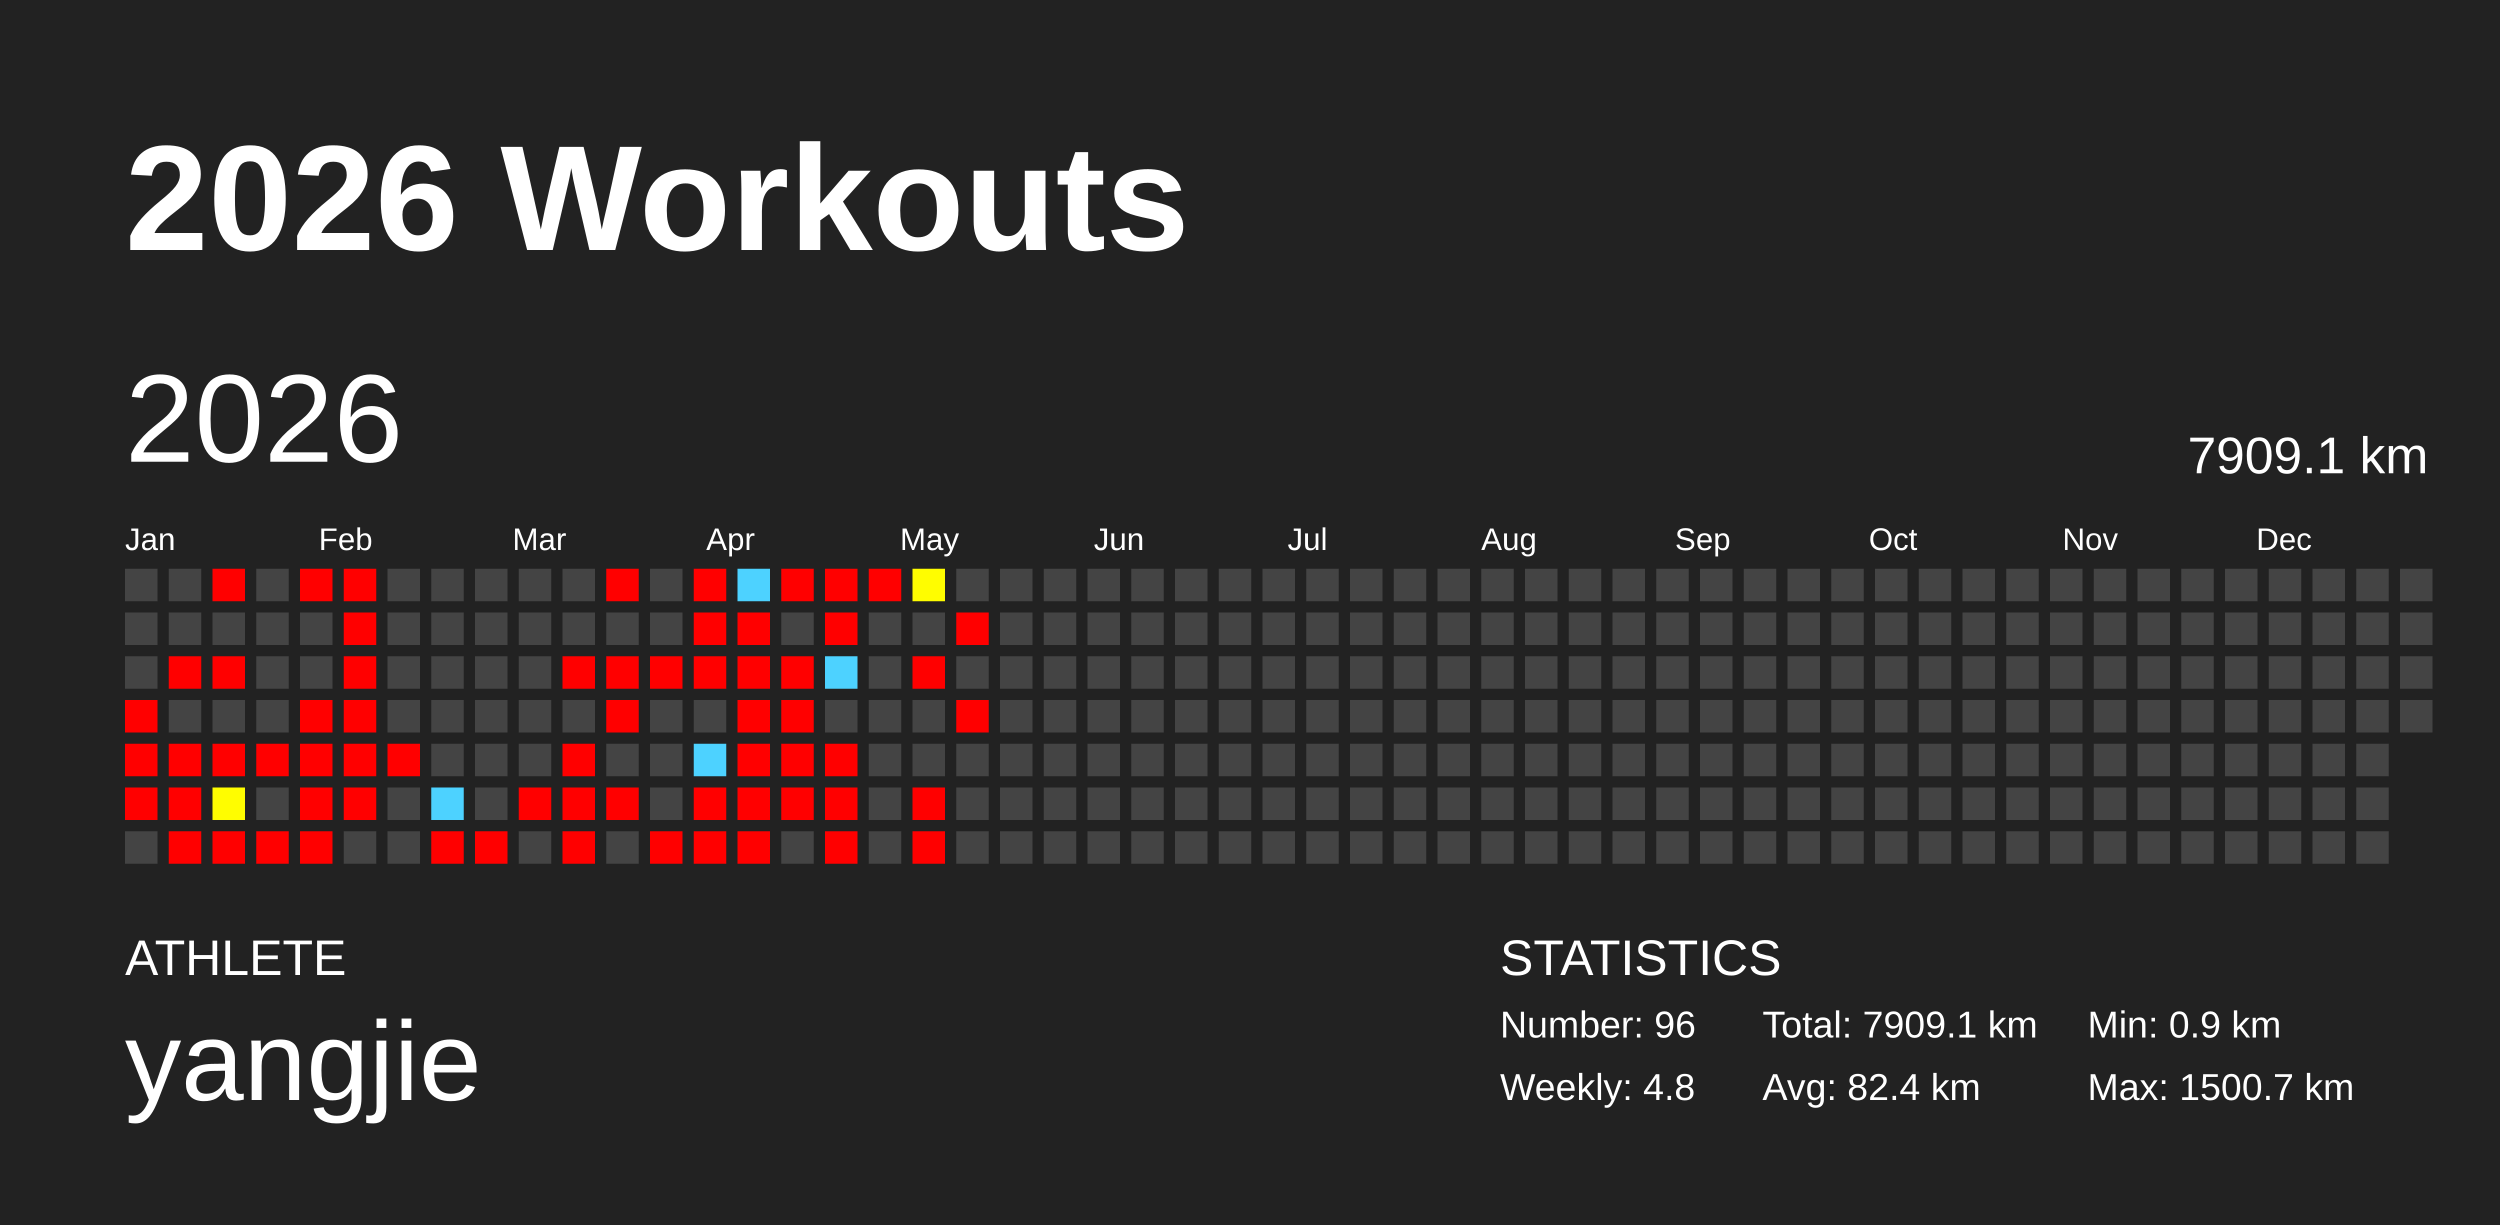
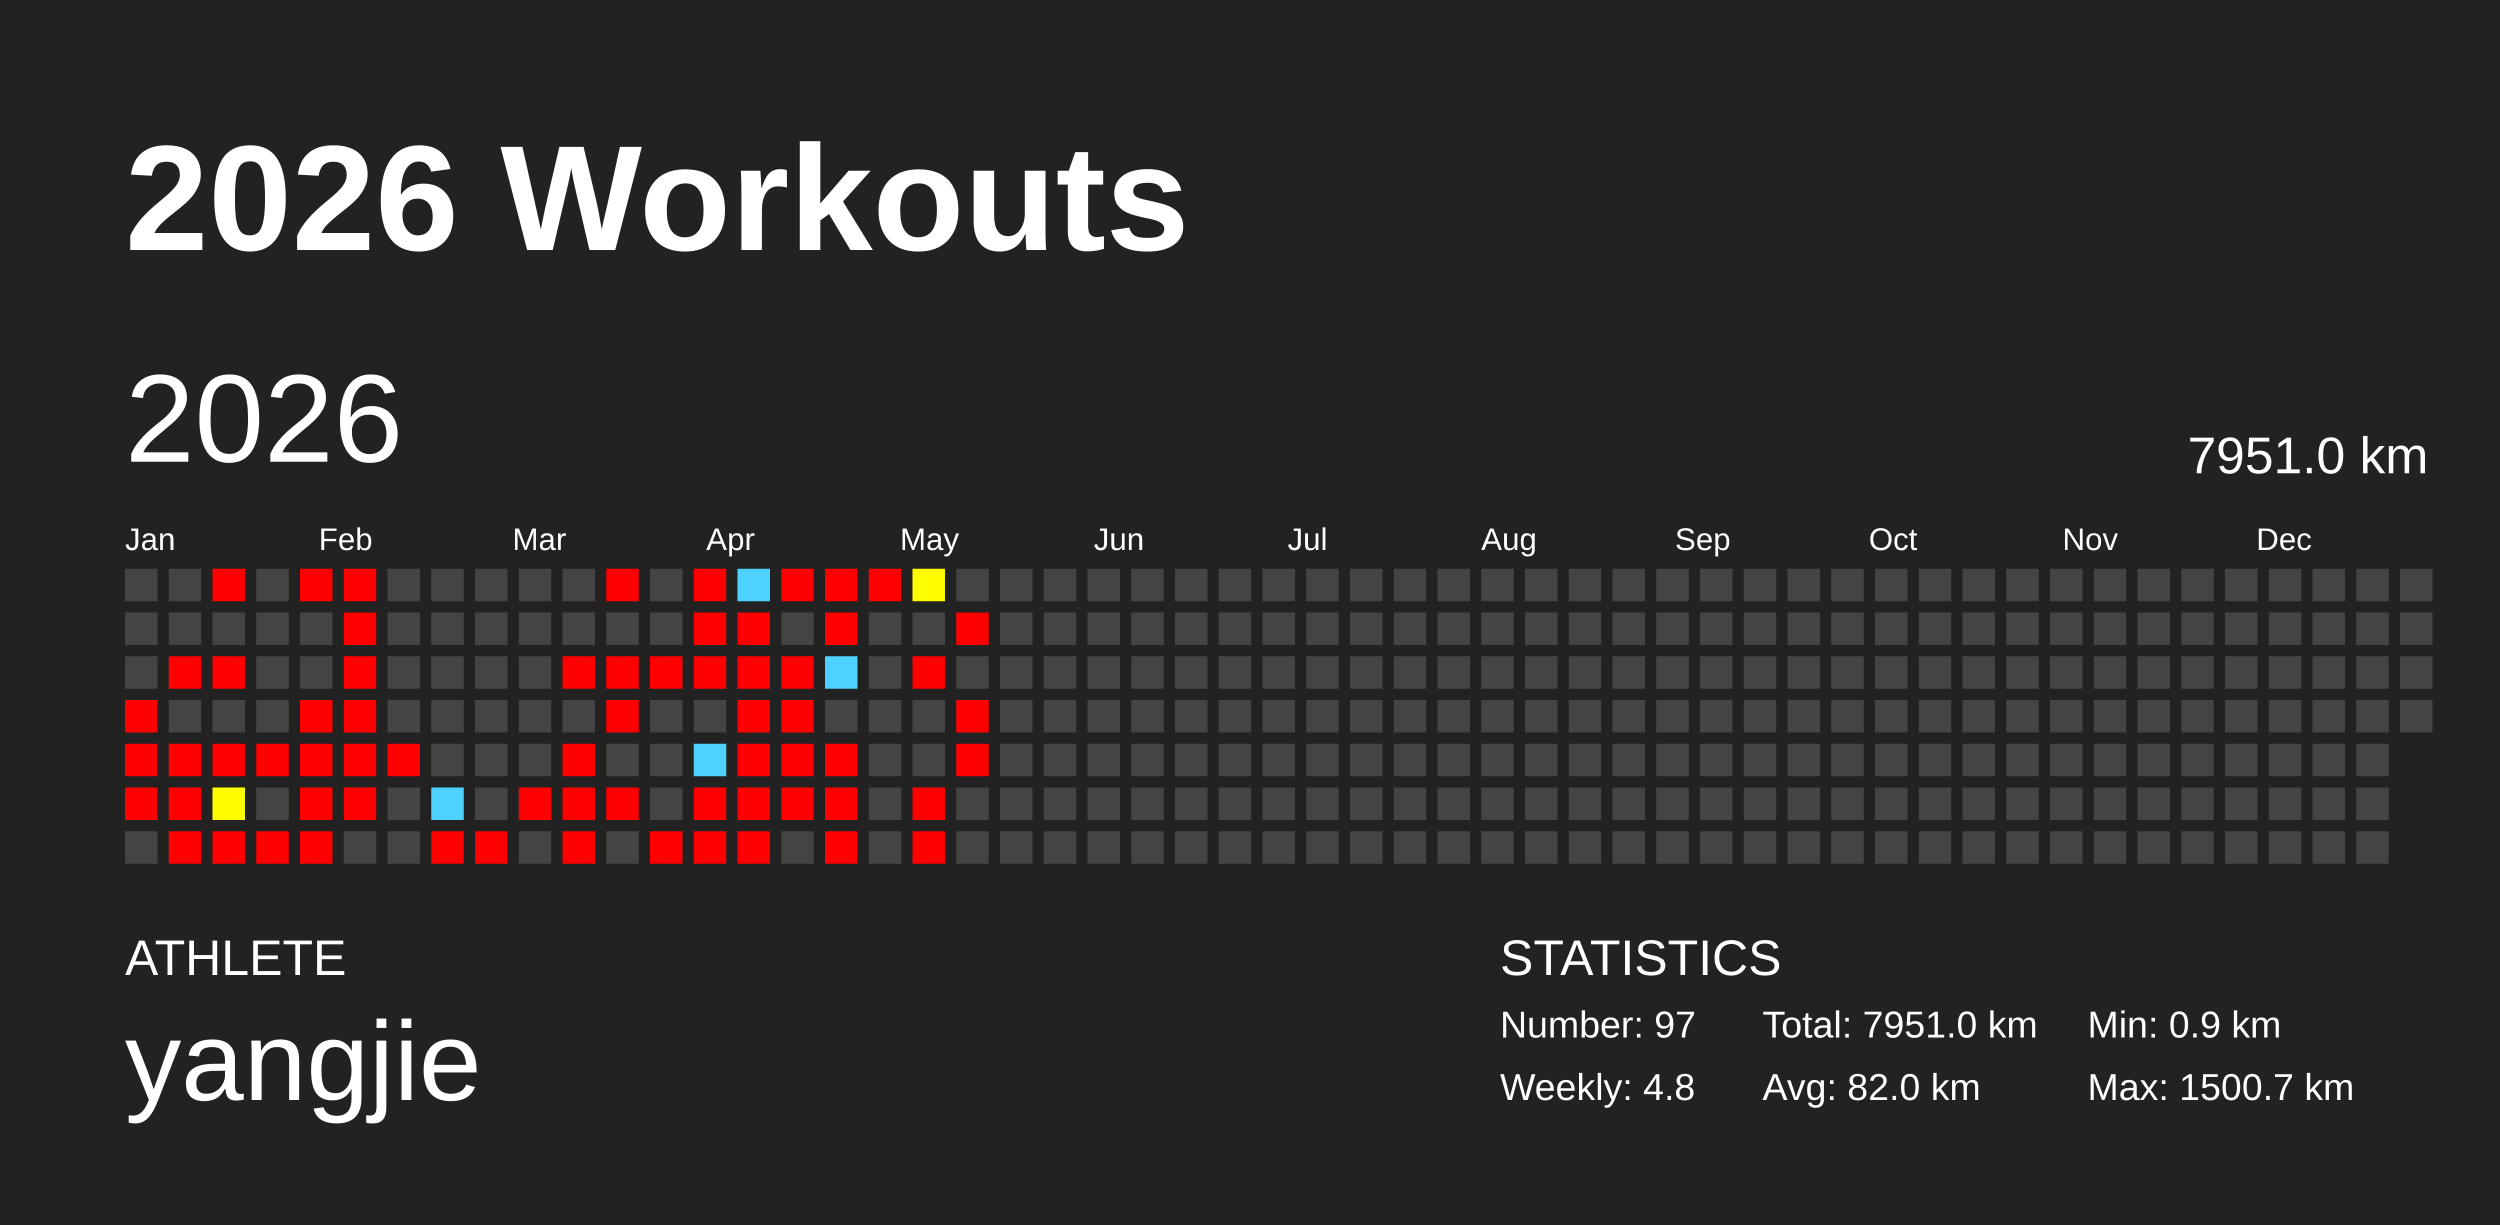
<svg xmlns="http://www.w3.org/2000/svg" baseProfile="full" height="98mm" version="1.1" viewBox="0,0,200,98" width="200mm">
  <defs />
  <rect fill="#222222" height="98" width="200" x="0" y="0" />
  <text fill="#FFFFFF" style="font-size:12px; font-family:Arial; font-weight:bold;" x="10" y="20">2026 Workouts</text>
  <text fill="#FFFFFF" style="font-size:4px; font-family:Arial" x="10" y="78">ATHLETE</text>
  <text fill="#FFFFFF" style="font-size:9px; font-family:Arial" x="10" y="88">yangjie</text>
  <text fill="#FFFFFF" style="font-size:4px; font-family:Arial" x="120" y="78">STATISTICS</text>
-   <text fill="#FFFFFF" style="font-size:3px; font-family:Arial" x="120" y="83">Number: 96</text>
+   <text fill="#FFFFFF" style="font-size:3px; font-family:Arial" x="120" y="83">Number: 97</text>
  <text fill="#FFFFFF" style="font-size:3px; font-family:Arial" x="120" y="88">Weekly: 4.8</text>
-   <text fill="#FFFFFF" style="font-size:3px; font-family:Arial" x="141" y="83">Total: 7909.1 km</text>
-   <text fill="#FFFFFF" style="font-size:3px; font-family:Arial" x="141" y="88">Avg: 82.4 km</text>
+   <text fill="#FFFFFF" style="font-size:3px; font-family:Arial" x="141" y="83">Total: 7951.0 km</text>
+   <text fill="#FFFFFF" style="font-size:3px; font-family:Arial" x="141" y="88">Avg: 82.0 km</text>
  <text fill="#FFFFFF" style="font-size:3px; font-family:Arial" x="167" y="83">Min: 0.9 km</text>
  <text fill="#FFFFFF" style="font-size:3px; font-family:Arial" x="167" y="88">Max: 1500.7 km</text>
  <text dominant-baseline="hanging" fill="#FFFFFF" style="font-size:10.0px; font-family:Arial;" x="10" y="30">2026</text>
-   <text dominant-baseline="hanging" fill="#FFFFFF" style="font-size:4.125px; font-family:Arial;" x="175" y="35">7909.1 km</text>
+   <text dominant-baseline="hanging" fill="#FFFFFF" style="font-size:4.125px; font-family:Arial;" x="175" y="35">7951.0 km</text>
  <text fill="#FFFFFF" style="font-size:2.5px; font-family:Arial" x="10.0" y="44">Jan</text>
  <text fill="#FFFFFF" style="font-size:2.5px; font-family:Arial" x="25.5" y="44">Feb</text>
  <text fill="#FFFFFF" style="font-size:2.5px; font-family:Arial" x="41.0" y="44">Mar</text>
  <text fill="#FFFFFF" style="font-size:2.5px; font-family:Arial" x="56.5" y="44">Apr</text>
  <text fill="#FFFFFF" style="font-size:2.5px; font-family:Arial" x="72.0" y="44">May</text>
  <text fill="#FFFFFF" style="font-size:2.5px; font-family:Arial" x="87.5" y="44">Jun</text>
  <text fill="#FFFFFF" style="font-size:2.5px; font-family:Arial" x="103.0" y="44">Jul</text>
  <text fill="#FFFFFF" style="font-size:2.5px; font-family:Arial" x="118.5" y="44">Aug</text>
  <text fill="#FFFFFF" style="font-size:2.5px; font-family:Arial" x="134.0" y="44">Sep</text>
  <text fill="#FFFFFF" style="font-size:2.5px; font-family:Arial" x="149.5" y="44">Oct</text>
  <text fill="#FFFFFF" style="font-size:2.5px; font-family:Arial" x="165.0" y="44">Nov</text>
  <text fill="#FFFFFF" style="font-size:2.5px; font-family:Arial" x="180.5" y="44">Dec</text>
  <rect fill="#444444" height="2.6" width="2.6" x="10.0" y="45.5" />
  <rect fill="#444444" height="2.6" width="2.6" x="10.0" y="49.0" />
  <rect fill="#444444" height="2.6" width="2.6" x="10.0" y="52.5" />
  <rect fill="red" height="2.6" width="2.6" x="10.0" y="56.0" />
  <rect fill="red" height="2.6" width="2.6" x="10.0" y="59.5" />
  <rect fill="red" height="2.6" width="2.6" x="10.0" y="63.0" />
  <rect fill="#444444" height="2.6" width="2.6" x="10.0" y="66.5" />
  <rect fill="#444444" height="2.6" width="2.6" x="13.5" y="45.5" />
  <rect fill="#444444" height="2.6" width="2.6" x="13.5" y="49.0" />
  <rect fill="red" height="2.6" width="2.6" x="13.5" y="52.5" />
  <rect fill="#444444" height="2.6" width="2.6" x="13.5" y="56.0" />
  <rect fill="red" height="2.6" width="2.6" x="13.5" y="59.5" />
  <rect fill="red" height="2.6" width="2.6" x="13.5" y="63.0" />
  <rect fill="red" height="2.6" width="2.6" x="13.5" y="66.5" />
  <rect fill="red" height="2.6" width="2.6" x="17.0" y="45.5" />
  <rect fill="#444444" height="2.6" width="2.6" x="17.0" y="49.0" />
  <rect fill="red" height="2.6" width="2.6" x="17.0" y="52.5" />
  <rect fill="#444444" height="2.6" width="2.6" x="17.0" y="56.0" />
  <rect fill="red" height="2.6" width="2.6" x="17.0" y="59.5" />
  <rect fill="#fffd00" height="2.6" width="2.6" x="17.0" y="63.0" />
  <rect fill="red" height="2.6" width="2.6" x="17.0" y="66.5" />
  <rect fill="#444444" height="2.6" width="2.6" x="20.5" y="45.5" />
  <rect fill="#444444" height="2.6" width="2.6" x="20.5" y="49.0" />
  <rect fill="#444444" height="2.6" width="2.6" x="20.5" y="52.5" />
  <rect fill="#444444" height="2.6" width="2.6" x="20.5" y="56.0" />
  <rect fill="red" height="2.6" width="2.6" x="20.5" y="59.5" />
  <rect fill="#444444" height="2.6" width="2.6" x="20.5" y="63.0" />
  <rect fill="red" height="2.6" width="2.6" x="20.5" y="66.5" />
  <rect fill="red" height="2.6" width="2.6" x="24.0" y="45.5" />
  <rect fill="#444444" height="2.6" width="2.6" x="24.0" y="49.0" />
  <rect fill="#444444" height="2.6" width="2.6" x="24.0" y="52.5" />
  <rect fill="red" height="2.6" width="2.6" x="24.0" y="56.0" />
  <rect fill="red" height="2.6" width="2.6" x="24.0" y="59.5" />
  <rect fill="red" height="2.6" width="2.6" x="24.0" y="63.0" />
  <rect fill="red" height="2.6" width="2.6" x="24.0" y="66.5" />
  <rect fill="red" height="2.6" width="2.6" x="27.5" y="45.5" />
  <rect fill="red" height="2.6" width="2.6" x="27.5" y="49.0" />
  <rect fill="red" height="2.6" width="2.6" x="27.5" y="52.5" />
  <rect fill="red" height="2.6" width="2.6" x="27.5" y="56.0" />
  <rect fill="red" height="2.6" width="2.6" x="27.5" y="59.5" />
  <rect fill="red" height="2.6" width="2.6" x="27.5" y="63.0" />
  <rect fill="#444444" height="2.6" width="2.6" x="27.5" y="66.5" />
  <rect fill="#444444" height="2.6" width="2.6" x="31.0" y="45.5" />
  <rect fill="#444444" height="2.6" width="2.6" x="31.0" y="49.0" />
  <rect fill="#444444" height="2.6" width="2.6" x="31.0" y="52.5" />
  <rect fill="#444444" height="2.6" width="2.6" x="31.0" y="56.0" />
  <rect fill="red" height="2.6" width="2.6" x="31.0" y="59.5" />
  <rect fill="#444444" height="2.6" width="2.6" x="31.0" y="63.0" />
  <rect fill="#444444" height="2.6" width="2.6" x="31.0" y="66.5" />
  <rect fill="#444444" height="2.6" width="2.6" x="34.5" y="45.5" />
  <rect fill="#444444" height="2.6" width="2.6" x="34.5" y="49.0" />
  <rect fill="#444444" height="2.6" width="2.6" x="34.5" y="52.5" />
  <rect fill="#444444" height="2.6" width="2.6" x="34.5" y="56.0" />
  <rect fill="#444444" height="2.6" width="2.6" x="34.5" y="59.5" />
  <rect fill="#4dd2ff" height="2.6" width="2.6" x="34.5" y="63.0" />
  <rect fill="red" height="2.6" width="2.6" x="34.5" y="66.5" />
  <rect fill="#444444" height="2.6" width="2.6" x="38.0" y="45.5" />
  <rect fill="#444444" height="2.6" width="2.6" x="38.0" y="49.0" />
  <rect fill="#444444" height="2.6" width="2.6" x="38.0" y="52.5" />
  <rect fill="#444444" height="2.6" width="2.6" x="38.0" y="56.0" />
  <rect fill="#444444" height="2.6" width="2.6" x="38.0" y="59.5" />
  <rect fill="#444444" height="2.6" width="2.6" x="38.0" y="63.0" />
  <rect fill="red" height="2.6" width="2.6" x="38.0" y="66.5" />
  <rect fill="#444444" height="2.6" width="2.6" x="41.5" y="45.5" />
  <rect fill="#444444" height="2.6" width="2.6" x="41.5" y="49.0" />
  <rect fill="#444444" height="2.6" width="2.6" x="41.5" y="52.5" />
  <rect fill="#444444" height="2.6" width="2.6" x="41.5" y="56.0" />
  <rect fill="#444444" height="2.6" width="2.6" x="41.5" y="59.5" />
  <rect fill="red" height="2.6" width="2.6" x="41.5" y="63.0" />
  <rect fill="#444444" height="2.6" width="2.6" x="41.5" y="66.5" />
  <rect fill="#444444" height="2.6" width="2.6" x="45.0" y="45.5" />
  <rect fill="#444444" height="2.6" width="2.6" x="45.0" y="49.0" />
  <rect fill="red" height="2.6" width="2.6" x="45.0" y="52.5" />
  <rect fill="#444444" height="2.6" width="2.6" x="45.0" y="56.0" />
  <rect fill="red" height="2.6" width="2.6" x="45.0" y="59.5" />
  <rect fill="red" height="2.6" width="2.6" x="45.0" y="63.0" />
  <rect fill="red" height="2.6" width="2.6" x="45.0" y="66.5" />
  <rect fill="red" height="2.6" width="2.6" x="48.5" y="45.5" />
  <rect fill="#444444" height="2.6" width="2.6" x="48.5" y="49.0" />
  <rect fill="red" height="2.6" width="2.6" x="48.5" y="52.5" />
  <rect fill="red" height="2.6" width="2.6" x="48.5" y="56.0" />
  <rect fill="#444444" height="2.6" width="2.6" x="48.5" y="59.5" />
  <rect fill="red" height="2.6" width="2.6" x="48.5" y="63.0" />
  <rect fill="#444444" height="2.6" width="2.6" x="48.5" y="66.5" />
  <rect fill="#444444" height="2.6" width="2.6" x="52.0" y="45.5" />
  <rect fill="#444444" height="2.6" width="2.6" x="52.0" y="49.0" />
  <rect fill="red" height="2.6" width="2.6" x="52.0" y="52.5" />
  <rect fill="#444444" height="2.6" width="2.6" x="52.0" y="56.0" />
  <rect fill="#444444" height="2.6" width="2.6" x="52.0" y="59.5" />
  <rect fill="#444444" height="2.6" width="2.6" x="52.0" y="63.0" />
  <rect fill="red" height="2.6" width="2.6" x="52.0" y="66.5" />
  <rect fill="red" height="2.6" width="2.6" x="55.5" y="45.5" />
  <rect fill="red" height="2.6" width="2.6" x="55.5" y="49.0" />
  <rect fill="red" height="2.6" width="2.6" x="55.5" y="52.5" />
  <rect fill="#444444" height="2.6" width="2.6" x="55.5" y="56.0" />
  <rect fill="#4dd2ff" height="2.6" width="2.6" x="55.5" y="59.5" />
  <rect fill="red" height="2.6" width="2.6" x="55.5" y="63.0" />
  <rect fill="red" height="2.6" width="2.6" x="55.5" y="66.5" />
  <rect fill="#4dd2ff" height="2.6" width="2.6" x="59.0" y="45.5" />
  <rect fill="red" height="2.6" width="2.6" x="59.0" y="49.0" />
  <rect fill="red" height="2.6" width="2.6" x="59.0" y="52.5" />
  <rect fill="red" height="2.6" width="2.6" x="59.0" y="56.0" />
  <rect fill="red" height="2.6" width="2.6" x="59.0" y="59.5" />
  <rect fill="red" height="2.6" width="2.6" x="59.0" y="63.0" />
  <rect fill="red" height="2.6" width="2.6" x="59.0" y="66.5" />
  <rect fill="red" height="2.6" width="2.6" x="62.5" y="45.5" />
  <rect fill="#444444" height="2.6" width="2.6" x="62.5" y="49.0" />
  <rect fill="red" height="2.6" width="2.6" x="62.5" y="52.5" />
  <rect fill="red" height="2.6" width="2.6" x="62.5" y="56.0" />
  <rect fill="red" height="2.6" width="2.6" x="62.5" y="59.5" />
  <rect fill="red" height="2.6" width="2.6" x="62.5" y="63.0" />
  <rect fill="#444444" height="2.6" width="2.6" x="62.5" y="66.5" />
  <rect fill="red" height="2.6" width="2.6" x="66.0" y="45.5" />
  <rect fill="red" height="2.6" width="2.6" x="66.0" y="49.0" />
  <rect fill="#4dd2ff" height="2.6" width="2.6" x="66.0" y="52.5" />
  <rect fill="#444444" height="2.6" width="2.6" x="66.0" y="56.0" />
  <rect fill="red" height="2.6" width="2.6" x="66.0" y="59.5" />
  <rect fill="red" height="2.6" width="2.6" x="66.0" y="63.0" />
  <rect fill="red" height="2.6" width="2.6" x="66.0" y="66.5" />
  <rect fill="red" height="2.6" width="2.6" x="69.5" y="45.5" />
  <rect fill="#444444" height="2.6" width="2.6" x="69.5" y="49.0" />
  <rect fill="#444444" height="2.6" width="2.6" x="69.5" y="52.5" />
  <rect fill="#444444" height="2.6" width="2.6" x="69.5" y="56.0" />
  <rect fill="#444444" height="2.6" width="2.6" x="69.5" y="59.5" />
  <rect fill="#444444" height="2.6" width="2.6" x="69.5" y="63.0" />
  <rect fill="#444444" height="2.6" width="2.6" x="69.5" y="66.5" />
  <rect fill="#fffd00" height="2.6" width="2.6" x="73.0" y="45.5" />
  <rect fill="#444444" height="2.6" width="2.6" x="73.0" y="49.0" />
  <rect fill="red" height="2.6" width="2.6" x="73.0" y="52.5" />
  <rect fill="#444444" height="2.6" width="2.6" x="73.0" y="56.0" />
  <rect fill="#444444" height="2.6" width="2.6" x="73.0" y="59.5" />
  <rect fill="red" height="2.6" width="2.6" x="73.0" y="63.0" />
  <rect fill="red" height="2.6" width="2.6" x="73.0" y="66.5" />
  <rect fill="#444444" height="2.6" width="2.6" x="76.5" y="45.5" />
  <rect fill="red" height="2.6" width="2.6" x="76.5" y="49.0" />
  <rect fill="#444444" height="2.6" width="2.6" x="76.5" y="52.5" />
  <rect fill="red" height="2.6" width="2.6" x="76.5" y="56.0" />
-   <rect fill="#444444" height="2.6" width="2.6" x="76.5" y="59.5" />
+   <rect fill="red" height="2.6" width="2.6" x="76.5" y="59.5" />
  <rect fill="#444444" height="2.6" width="2.6" x="76.5" y="63.0" />
  <rect fill="#444444" height="2.6" width="2.6" x="76.5" y="66.5" />
  <rect fill="#444444" height="2.6" width="2.6" x="80.0" y="45.5" />
  <rect fill="#444444" height="2.6" width="2.6" x="80.0" y="49.0" />
  <rect fill="#444444" height="2.6" width="2.6" x="80.0" y="52.5" />
  <rect fill="#444444" height="2.6" width="2.6" x="80.0" y="56.0" />
  <rect fill="#444444" height="2.6" width="2.6" x="80.0" y="59.5" />
  <rect fill="#444444" height="2.6" width="2.6" x="80.0" y="63.0" />
  <rect fill="#444444" height="2.6" width="2.6" x="80.0" y="66.5" />
  <rect fill="#444444" height="2.6" width="2.6" x="83.5" y="45.5" />
  <rect fill="#444444" height="2.6" width="2.6" x="83.5" y="49.0" />
  <rect fill="#444444" height="2.6" width="2.6" x="83.5" y="52.5" />
  <rect fill="#444444" height="2.6" width="2.6" x="83.5" y="56.0" />
  <rect fill="#444444" height="2.6" width="2.6" x="83.5" y="59.5" />
  <rect fill="#444444" height="2.6" width="2.6" x="83.5" y="63.0" />
  <rect fill="#444444" height="2.6" width="2.6" x="83.5" y="66.5" />
  <rect fill="#444444" height="2.6" width="2.6" x="87.0" y="45.5" />
  <rect fill="#444444" height="2.6" width="2.6" x="87.0" y="49.0" />
  <rect fill="#444444" height="2.6" width="2.6" x="87.0" y="52.5" />
  <rect fill="#444444" height="2.6" width="2.6" x="87.0" y="56.0" />
  <rect fill="#444444" height="2.6" width="2.6" x="87.0" y="59.5" />
  <rect fill="#444444" height="2.6" width="2.6" x="87.0" y="63.0" />
  <rect fill="#444444" height="2.6" width="2.6" x="87.0" y="66.5" />
  <rect fill="#444444" height="2.6" width="2.6" x="90.5" y="45.5" />
  <rect fill="#444444" height="2.6" width="2.6" x="90.5" y="49.0" />
  <rect fill="#444444" height="2.6" width="2.6" x="90.5" y="52.5" />
  <rect fill="#444444" height="2.6" width="2.6" x="90.5" y="56.0" />
  <rect fill="#444444" height="2.6" width="2.6" x="90.5" y="59.5" />
  <rect fill="#444444" height="2.6" width="2.6" x="90.5" y="63.0" />
  <rect fill="#444444" height="2.6" width="2.6" x="90.5" y="66.5" />
  <rect fill="#444444" height="2.6" width="2.6" x="94.0" y="45.5" />
  <rect fill="#444444" height="2.6" width="2.6" x="94.0" y="49.0" />
  <rect fill="#444444" height="2.6" width="2.6" x="94.0" y="52.5" />
  <rect fill="#444444" height="2.6" width="2.6" x="94.0" y="56.0" />
  <rect fill="#444444" height="2.6" width="2.6" x="94.0" y="59.5" />
  <rect fill="#444444" height="2.6" width="2.6" x="94.0" y="63.0" />
  <rect fill="#444444" height="2.6" width="2.6" x="94.0" y="66.5" />
  <rect fill="#444444" height="2.6" width="2.6" x="97.5" y="45.5" />
  <rect fill="#444444" height="2.6" width="2.6" x="97.5" y="49.0" />
  <rect fill="#444444" height="2.6" width="2.6" x="97.5" y="52.5" />
  <rect fill="#444444" height="2.6" width="2.6" x="97.5" y="56.0" />
  <rect fill="#444444" height="2.6" width="2.6" x="97.5" y="59.5" />
  <rect fill="#444444" height="2.6" width="2.6" x="97.5" y="63.0" />
  <rect fill="#444444" height="2.6" width="2.6" x="97.5" y="66.5" />
  <rect fill="#444444" height="2.6" width="2.6" x="101.0" y="45.5" />
  <rect fill="#444444" height="2.6" width="2.6" x="101.0" y="49.0" />
  <rect fill="#444444" height="2.6" width="2.6" x="101.0" y="52.5" />
  <rect fill="#444444" height="2.6" width="2.6" x="101.0" y="56.0" />
  <rect fill="#444444" height="2.6" width="2.6" x="101.0" y="59.5" />
  <rect fill="#444444" height="2.6" width="2.6" x="101.0" y="63.0" />
  <rect fill="#444444" height="2.6" width="2.6" x="101.0" y="66.5" />
  <rect fill="#444444" height="2.6" width="2.6" x="104.5" y="45.5" />
  <rect fill="#444444" height="2.6" width="2.6" x="104.5" y="49.0" />
  <rect fill="#444444" height="2.6" width="2.6" x="104.5" y="52.5" />
  <rect fill="#444444" height="2.6" width="2.6" x="104.5" y="56.0" />
  <rect fill="#444444" height="2.6" width="2.6" x="104.5" y="59.5" />
  <rect fill="#444444" height="2.6" width="2.6" x="104.5" y="63.0" />
  <rect fill="#444444" height="2.6" width="2.6" x="104.5" y="66.5" />
  <rect fill="#444444" height="2.6" width="2.6" x="108.0" y="45.5" />
  <rect fill="#444444" height="2.6" width="2.6" x="108.0" y="49.0" />
  <rect fill="#444444" height="2.6" width="2.6" x="108.0" y="52.5" />
  <rect fill="#444444" height="2.6" width="2.6" x="108.0" y="56.0" />
  <rect fill="#444444" height="2.6" width="2.6" x="108.0" y="59.5" />
  <rect fill="#444444" height="2.6" width="2.6" x="108.0" y="63.0" />
  <rect fill="#444444" height="2.6" width="2.6" x="108.0" y="66.5" />
  <rect fill="#444444" height="2.6" width="2.6" x="111.5" y="45.5" />
  <rect fill="#444444" height="2.6" width="2.6" x="111.5" y="49.0" />
  <rect fill="#444444" height="2.6" width="2.6" x="111.5" y="52.5" />
  <rect fill="#444444" height="2.6" width="2.6" x="111.5" y="56.0" />
  <rect fill="#444444" height="2.6" width="2.6" x="111.5" y="59.5" />
  <rect fill="#444444" height="2.6" width="2.6" x="111.5" y="63.0" />
  <rect fill="#444444" height="2.6" width="2.6" x="111.5" y="66.5" />
  <rect fill="#444444" height="2.6" width="2.6" x="115.0" y="45.5" />
  <rect fill="#444444" height="2.6" width="2.6" x="115.0" y="49.0" />
  <rect fill="#444444" height="2.6" width="2.6" x="115.0" y="52.5" />
  <rect fill="#444444" height="2.6" width="2.6" x="115.0" y="56.0" />
  <rect fill="#444444" height="2.6" width="2.6" x="115.0" y="59.5" />
  <rect fill="#444444" height="2.6" width="2.6" x="115.0" y="63.0" />
  <rect fill="#444444" height="2.6" width="2.6" x="115.0" y="66.5" />
  <rect fill="#444444" height="2.6" width="2.6" x="118.5" y="45.5" />
  <rect fill="#444444" height="2.6" width="2.6" x="118.5" y="49.0" />
  <rect fill="#444444" height="2.6" width="2.6" x="118.5" y="52.5" />
  <rect fill="#444444" height="2.6" width="2.6" x="118.5" y="56.0" />
  <rect fill="#444444" height="2.6" width="2.6" x="118.5" y="59.5" />
  <rect fill="#444444" height="2.6" width="2.6" x="118.5" y="63.0" />
  <rect fill="#444444" height="2.6" width="2.6" x="118.5" y="66.5" />
  <rect fill="#444444" height="2.6" width="2.6" x="122.0" y="45.5" />
  <rect fill="#444444" height="2.6" width="2.6" x="122.0" y="49.0" />
  <rect fill="#444444" height="2.6" width="2.6" x="122.0" y="52.5" />
  <rect fill="#444444" height="2.6" width="2.6" x="122.0" y="56.0" />
  <rect fill="#444444" height="2.6" width="2.6" x="122.0" y="59.5" />
  <rect fill="#444444" height="2.6" width="2.6" x="122.0" y="63.0" />
  <rect fill="#444444" height="2.6" width="2.6" x="122.0" y="66.5" />
  <rect fill="#444444" height="2.6" width="2.6" x="125.5" y="45.5" />
  <rect fill="#444444" height="2.6" width="2.6" x="125.5" y="49.0" />
  <rect fill="#444444" height="2.6" width="2.6" x="125.5" y="52.5" />
  <rect fill="#444444" height="2.6" width="2.6" x="125.5" y="56.0" />
  <rect fill="#444444" height="2.6" width="2.6" x="125.5" y="59.5" />
  <rect fill="#444444" height="2.6" width="2.6" x="125.5" y="63.0" />
  <rect fill="#444444" height="2.6" width="2.6" x="125.5" y="66.5" />
  <rect fill="#444444" height="2.6" width="2.6" x="129.0" y="45.5" />
  <rect fill="#444444" height="2.6" width="2.6" x="129.0" y="49.0" />
  <rect fill="#444444" height="2.6" width="2.6" x="129.0" y="52.5" />
  <rect fill="#444444" height="2.6" width="2.6" x="129.0" y="56.0" />
  <rect fill="#444444" height="2.6" width="2.6" x="129.0" y="59.5" />
  <rect fill="#444444" height="2.6" width="2.6" x="129.0" y="63.0" />
  <rect fill="#444444" height="2.6" width="2.6" x="129.0" y="66.5" />
  <rect fill="#444444" height="2.6" width="2.6" x="132.5" y="45.5" />
  <rect fill="#444444" height="2.6" width="2.6" x="132.5" y="49.0" />
  <rect fill="#444444" height="2.6" width="2.6" x="132.5" y="52.5" />
  <rect fill="#444444" height="2.6" width="2.6" x="132.5" y="56.0" />
  <rect fill="#444444" height="2.6" width="2.6" x="132.5" y="59.5" />
  <rect fill="#444444" height="2.6" width="2.6" x="132.5" y="63.0" />
  <rect fill="#444444" height="2.6" width="2.6" x="132.5" y="66.5" />
  <rect fill="#444444" height="2.6" width="2.6" x="136.0" y="45.5" />
  <rect fill="#444444" height="2.6" width="2.6" x="136.0" y="49.0" />
  <rect fill="#444444" height="2.6" width="2.6" x="136.0" y="52.5" />
  <rect fill="#444444" height="2.6" width="2.6" x="136.0" y="56.0" />
  <rect fill="#444444" height="2.6" width="2.6" x="136.0" y="59.5" />
  <rect fill="#444444" height="2.6" width="2.6" x="136.0" y="63.0" />
  <rect fill="#444444" height="2.6" width="2.6" x="136.0" y="66.5" />
  <rect fill="#444444" height="2.6" width="2.6" x="139.5" y="45.5" />
  <rect fill="#444444" height="2.6" width="2.6" x="139.5" y="49.0" />
  <rect fill="#444444" height="2.6" width="2.6" x="139.5" y="52.5" />
  <rect fill="#444444" height="2.6" width="2.6" x="139.5" y="56.0" />
  <rect fill="#444444" height="2.6" width="2.6" x="139.5" y="59.5" />
  <rect fill="#444444" height="2.6" width="2.6" x="139.5" y="63.0" />
  <rect fill="#444444" height="2.6" width="2.6" x="139.5" y="66.5" />
  <rect fill="#444444" height="2.6" width="2.6" x="143.0" y="45.5" />
  <rect fill="#444444" height="2.6" width="2.6" x="143.0" y="49.0" />
  <rect fill="#444444" height="2.6" width="2.6" x="143.0" y="52.5" />
  <rect fill="#444444" height="2.6" width="2.6" x="143.0" y="56.0" />
  <rect fill="#444444" height="2.6" width="2.6" x="143.0" y="59.5" />
  <rect fill="#444444" height="2.6" width="2.6" x="143.0" y="63.0" />
  <rect fill="#444444" height="2.6" width="2.6" x="143.0" y="66.5" />
  <rect fill="#444444" height="2.6" width="2.6" x="146.5" y="45.5" />
  <rect fill="#444444" height="2.6" width="2.6" x="146.5" y="49.0" />
  <rect fill="#444444" height="2.6" width="2.6" x="146.5" y="52.5" />
  <rect fill="#444444" height="2.6" width="2.6" x="146.5" y="56.0" />
  <rect fill="#444444" height="2.6" width="2.6" x="146.5" y="59.5" />
  <rect fill="#444444" height="2.6" width="2.6" x="146.5" y="63.0" />
  <rect fill="#444444" height="2.6" width="2.6" x="146.5" y="66.5" />
  <rect fill="#444444" height="2.6" width="2.6" x="150.0" y="45.5" />
  <rect fill="#444444" height="2.6" width="2.6" x="150.0" y="49.0" />
  <rect fill="#444444" height="2.6" width="2.6" x="150.0" y="52.5" />
  <rect fill="#444444" height="2.6" width="2.6" x="150.0" y="56.0" />
  <rect fill="#444444" height="2.6" width="2.6" x="150.0" y="59.5" />
  <rect fill="#444444" height="2.6" width="2.6" x="150.0" y="63.0" />
  <rect fill="#444444" height="2.6" width="2.6" x="150.0" y="66.5" />
  <rect fill="#444444" height="2.6" width="2.6" x="153.5" y="45.5" />
  <rect fill="#444444" height="2.6" width="2.6" x="153.5" y="49.0" />
  <rect fill="#444444" height="2.6" width="2.6" x="153.5" y="52.5" />
  <rect fill="#444444" height="2.6" width="2.6" x="153.5" y="56.0" />
  <rect fill="#444444" height="2.6" width="2.6" x="153.5" y="59.5" />
  <rect fill="#444444" height="2.6" width="2.6" x="153.5" y="63.0" />
  <rect fill="#444444" height="2.6" width="2.6" x="153.5" y="66.5" />
  <rect fill="#444444" height="2.6" width="2.6" x="157.0" y="45.5" />
  <rect fill="#444444" height="2.6" width="2.6" x="157.0" y="49.0" />
  <rect fill="#444444" height="2.6" width="2.6" x="157.0" y="52.5" />
  <rect fill="#444444" height="2.6" width="2.6" x="157.0" y="56.0" />
  <rect fill="#444444" height="2.6" width="2.6" x="157.0" y="59.5" />
  <rect fill="#444444" height="2.6" width="2.6" x="157.0" y="63.0" />
  <rect fill="#444444" height="2.6" width="2.6" x="157.0" y="66.5" />
  <rect fill="#444444" height="2.6" width="2.6" x="160.5" y="45.5" />
  <rect fill="#444444" height="2.6" width="2.6" x="160.5" y="49.0" />
  <rect fill="#444444" height="2.6" width="2.6" x="160.5" y="52.5" />
  <rect fill="#444444" height="2.6" width="2.6" x="160.5" y="56.0" />
  <rect fill="#444444" height="2.6" width="2.6" x="160.5" y="59.5" />
  <rect fill="#444444" height="2.6" width="2.6" x="160.5" y="63.0" />
  <rect fill="#444444" height="2.6" width="2.6" x="160.5" y="66.5" />
  <rect fill="#444444" height="2.6" width="2.6" x="164.0" y="45.5" />
  <rect fill="#444444" height="2.6" width="2.6" x="164.0" y="49.0" />
  <rect fill="#444444" height="2.6" width="2.6" x="164.0" y="52.5" />
  <rect fill="#444444" height="2.6" width="2.6" x="164.0" y="56.0" />
  <rect fill="#444444" height="2.6" width="2.6" x="164.0" y="59.5" />
  <rect fill="#444444" height="2.6" width="2.6" x="164.0" y="63.0" />
  <rect fill="#444444" height="2.6" width="2.6" x="164.0" y="66.5" />
  <rect fill="#444444" height="2.6" width="2.6" x="167.5" y="45.5" />
  <rect fill="#444444" height="2.6" width="2.6" x="167.5" y="49.0" />
  <rect fill="#444444" height="2.6" width="2.6" x="167.5" y="52.5" />
  <rect fill="#444444" height="2.6" width="2.6" x="167.5" y="56.0" />
  <rect fill="#444444" height="2.6" width="2.6" x="167.5" y="59.5" />
  <rect fill="#444444" height="2.6" width="2.6" x="167.5" y="63.0" />
  <rect fill="#444444" height="2.6" width="2.6" x="167.5" y="66.5" />
  <rect fill="#444444" height="2.6" width="2.6" x="171.0" y="45.5" />
  <rect fill="#444444" height="2.6" width="2.6" x="171.0" y="49.0" />
  <rect fill="#444444" height="2.6" width="2.6" x="171.0" y="52.5" />
  <rect fill="#444444" height="2.6" width="2.6" x="171.0" y="56.0" />
  <rect fill="#444444" height="2.6" width="2.6" x="171.0" y="59.5" />
  <rect fill="#444444" height="2.6" width="2.6" x="171.0" y="63.0" />
  <rect fill="#444444" height="2.6" width="2.6" x="171.0" y="66.5" />
  <rect fill="#444444" height="2.6" width="2.6" x="174.5" y="45.5" />
  <rect fill="#444444" height="2.6" width="2.6" x="174.5" y="49.0" />
  <rect fill="#444444" height="2.6" width="2.6" x="174.5" y="52.5" />
  <rect fill="#444444" height="2.6" width="2.6" x="174.5" y="56.0" />
  <rect fill="#444444" height="2.6" width="2.6" x="174.5" y="59.5" />
  <rect fill="#444444" height="2.6" width="2.6" x="174.5" y="63.0" />
  <rect fill="#444444" height="2.6" width="2.6" x="174.5" y="66.5" />
  <rect fill="#444444" height="2.6" width="2.6" x="178.0" y="45.5" />
  <rect fill="#444444" height="2.6" width="2.6" x="178.0" y="49.0" />
  <rect fill="#444444" height="2.6" width="2.6" x="178.0" y="52.5" />
  <rect fill="#444444" height="2.6" width="2.6" x="178.0" y="56.0" />
  <rect fill="#444444" height="2.6" width="2.6" x="178.0" y="59.5" />
  <rect fill="#444444" height="2.6" width="2.6" x="178.0" y="63.0" />
  <rect fill="#444444" height="2.6" width="2.6" x="178.0" y="66.5" />
  <rect fill="#444444" height="2.6" width="2.6" x="181.5" y="45.5" />
  <rect fill="#444444" height="2.6" width="2.6" x="181.5" y="49.0" />
  <rect fill="#444444" height="2.6" width="2.6" x="181.5" y="52.5" />
  <rect fill="#444444" height="2.6" width="2.6" x="181.5" y="56.0" />
  <rect fill="#444444" height="2.6" width="2.6" x="181.5" y="59.5" />
  <rect fill="#444444" height="2.6" width="2.6" x="181.5" y="63.0" />
  <rect fill="#444444" height="2.6" width="2.6" x="181.5" y="66.5" />
  <rect fill="#444444" height="2.6" width="2.6" x="185.0" y="45.5" />
  <rect fill="#444444" height="2.6" width="2.6" x="185.0" y="49.0" />
  <rect fill="#444444" height="2.6" width="2.6" x="185.0" y="52.5" />
  <rect fill="#444444" height="2.6" width="2.6" x="185.0" y="56.0" />
  <rect fill="#444444" height="2.6" width="2.6" x="185.0" y="59.5" />
  <rect fill="#444444" height="2.6" width="2.6" x="185.0" y="63.0" />
  <rect fill="#444444" height="2.6" width="2.6" x="185.0" y="66.5" />
  <rect fill="#444444" height="2.6" width="2.6" x="188.5" y="45.5" />
  <rect fill="#444444" height="2.6" width="2.6" x="188.5" y="49.0" />
  <rect fill="#444444" height="2.6" width="2.6" x="188.5" y="52.5" />
  <rect fill="#444444" height="2.6" width="2.6" x="188.5" y="56.0" />
  <rect fill="#444444" height="2.6" width="2.6" x="188.5" y="59.5" />
  <rect fill="#444444" height="2.6" width="2.6" x="188.5" y="63.0" />
  <rect fill="#444444" height="2.6" width="2.6" x="188.5" y="66.5" />
  <rect fill="#444444" height="2.6" width="2.6" x="192.0" y="45.5" />
  <rect fill="#444444" height="2.6" width="2.6" x="192.0" y="49.0" />
  <rect fill="#444444" height="2.6" width="2.6" x="192.0" y="52.5" />
  <rect fill="#444444" height="2.6" width="2.6" x="192.0" y="56.0" />
</svg>
